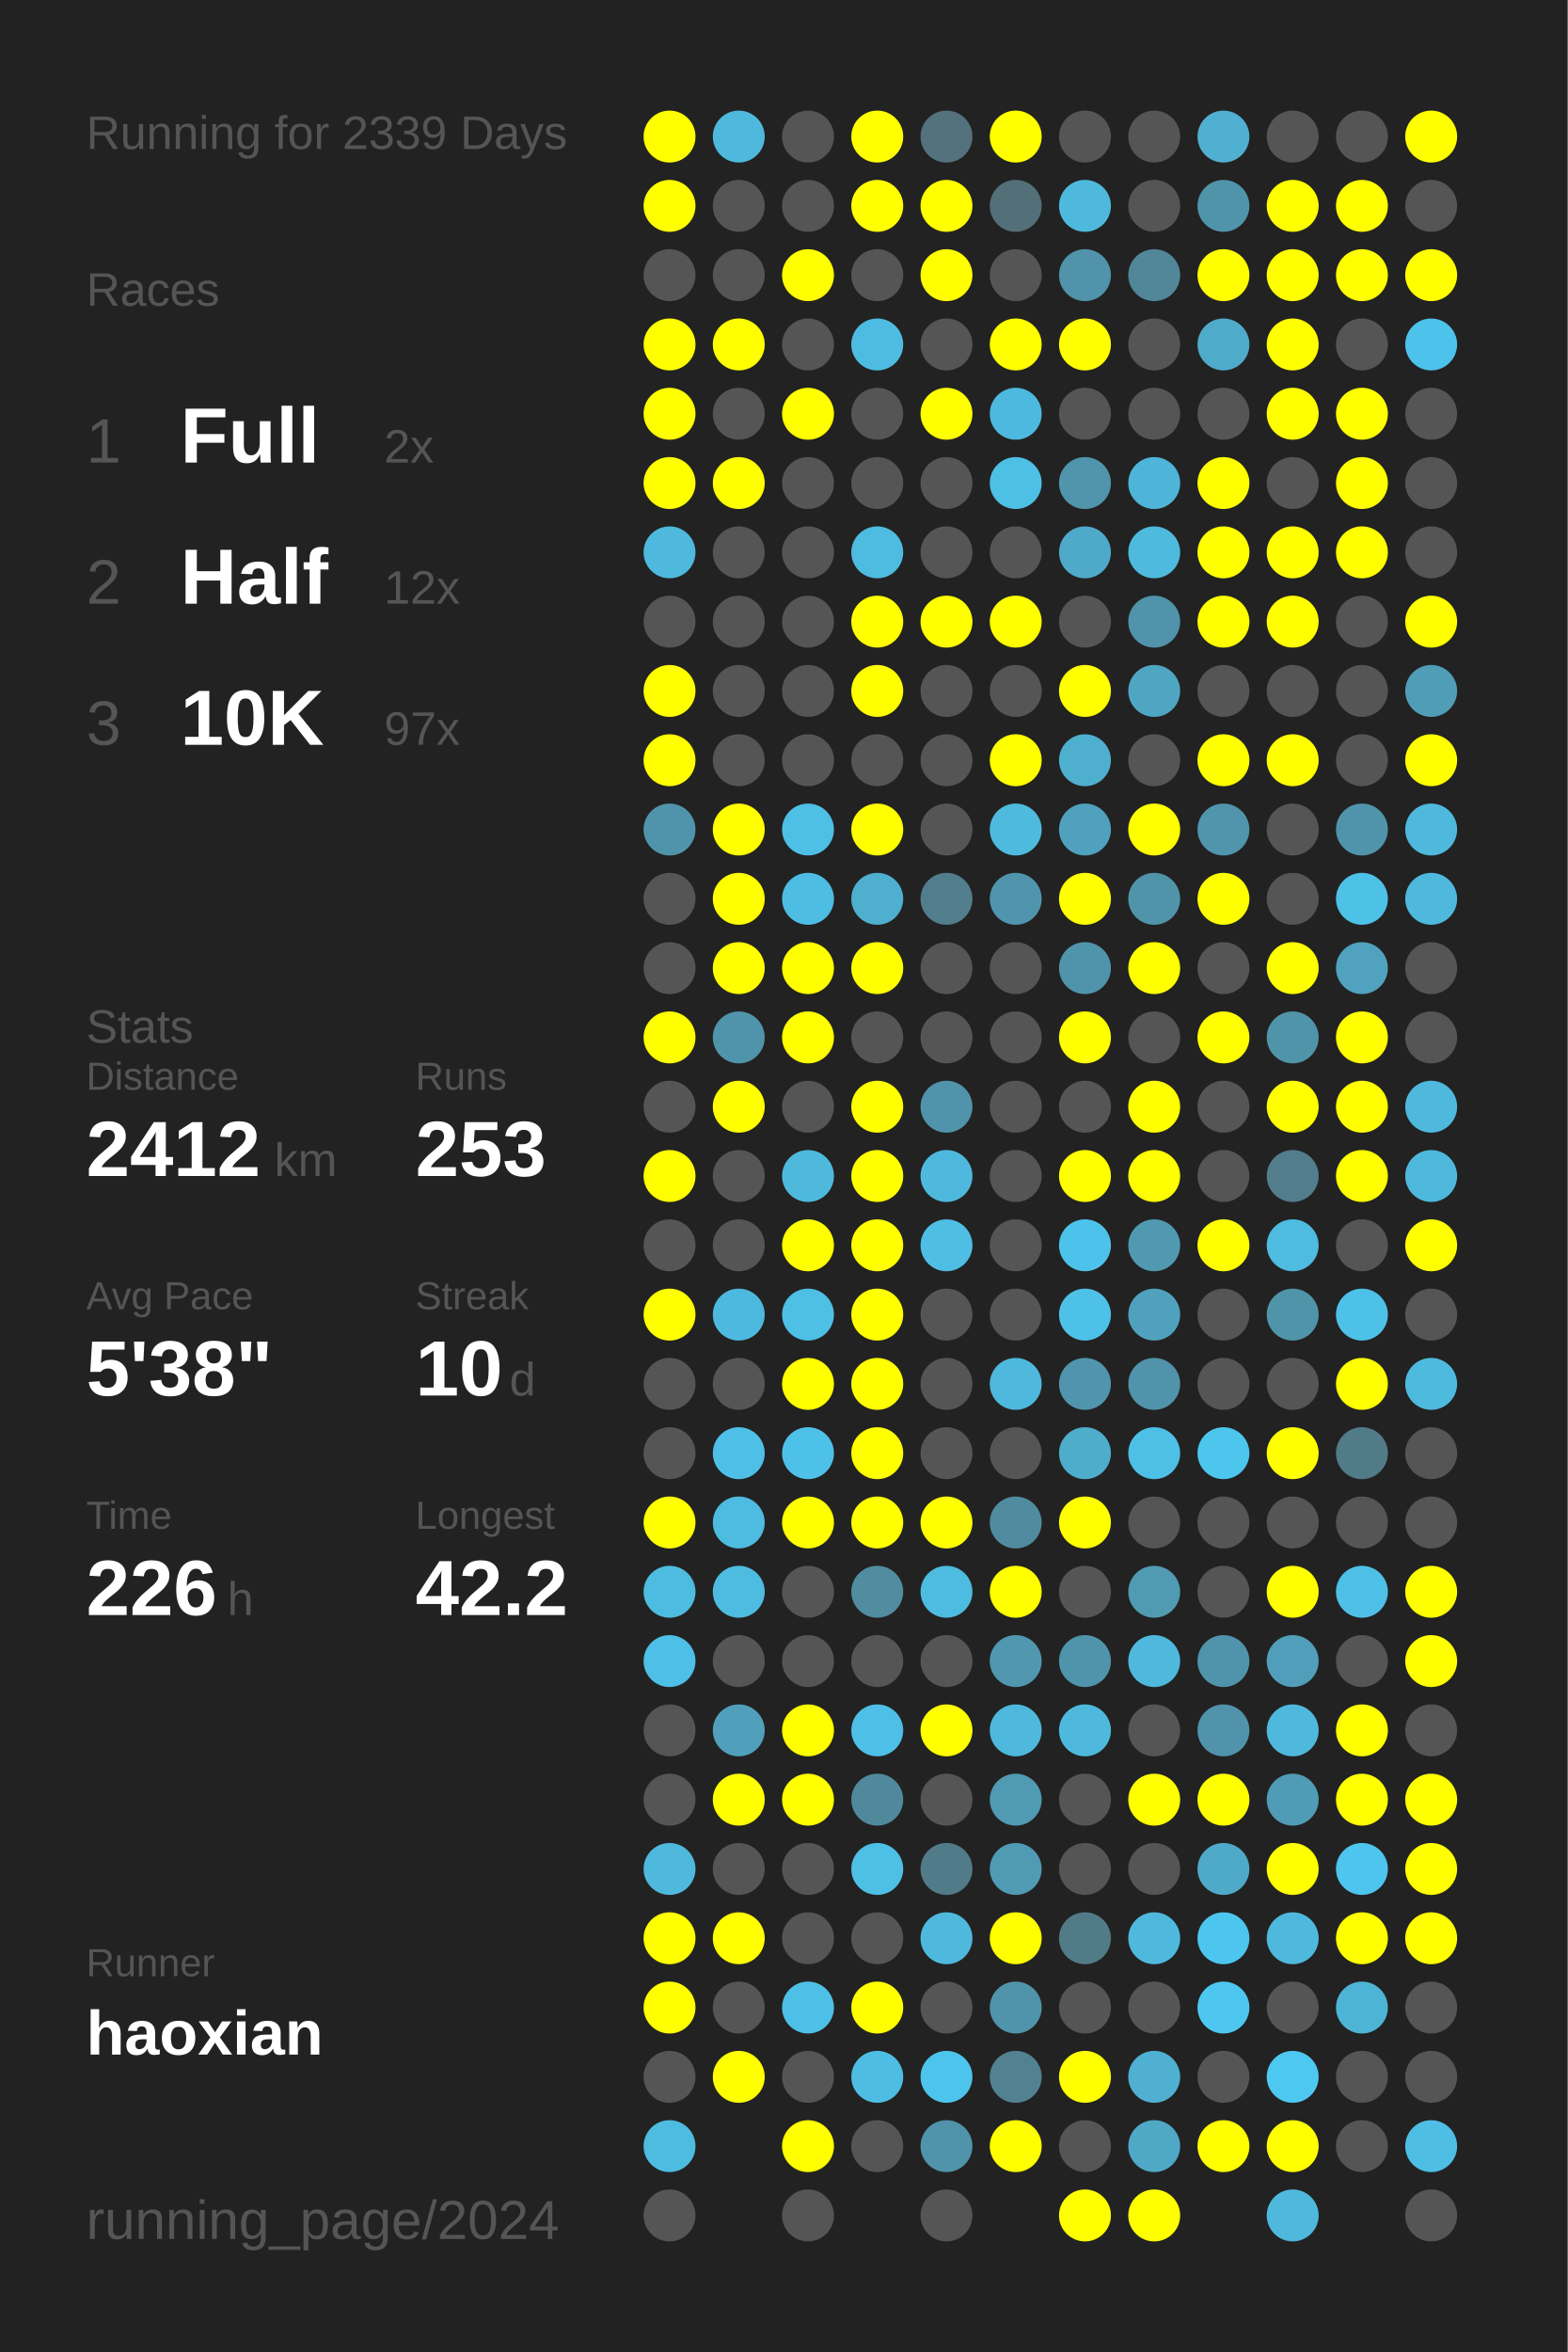
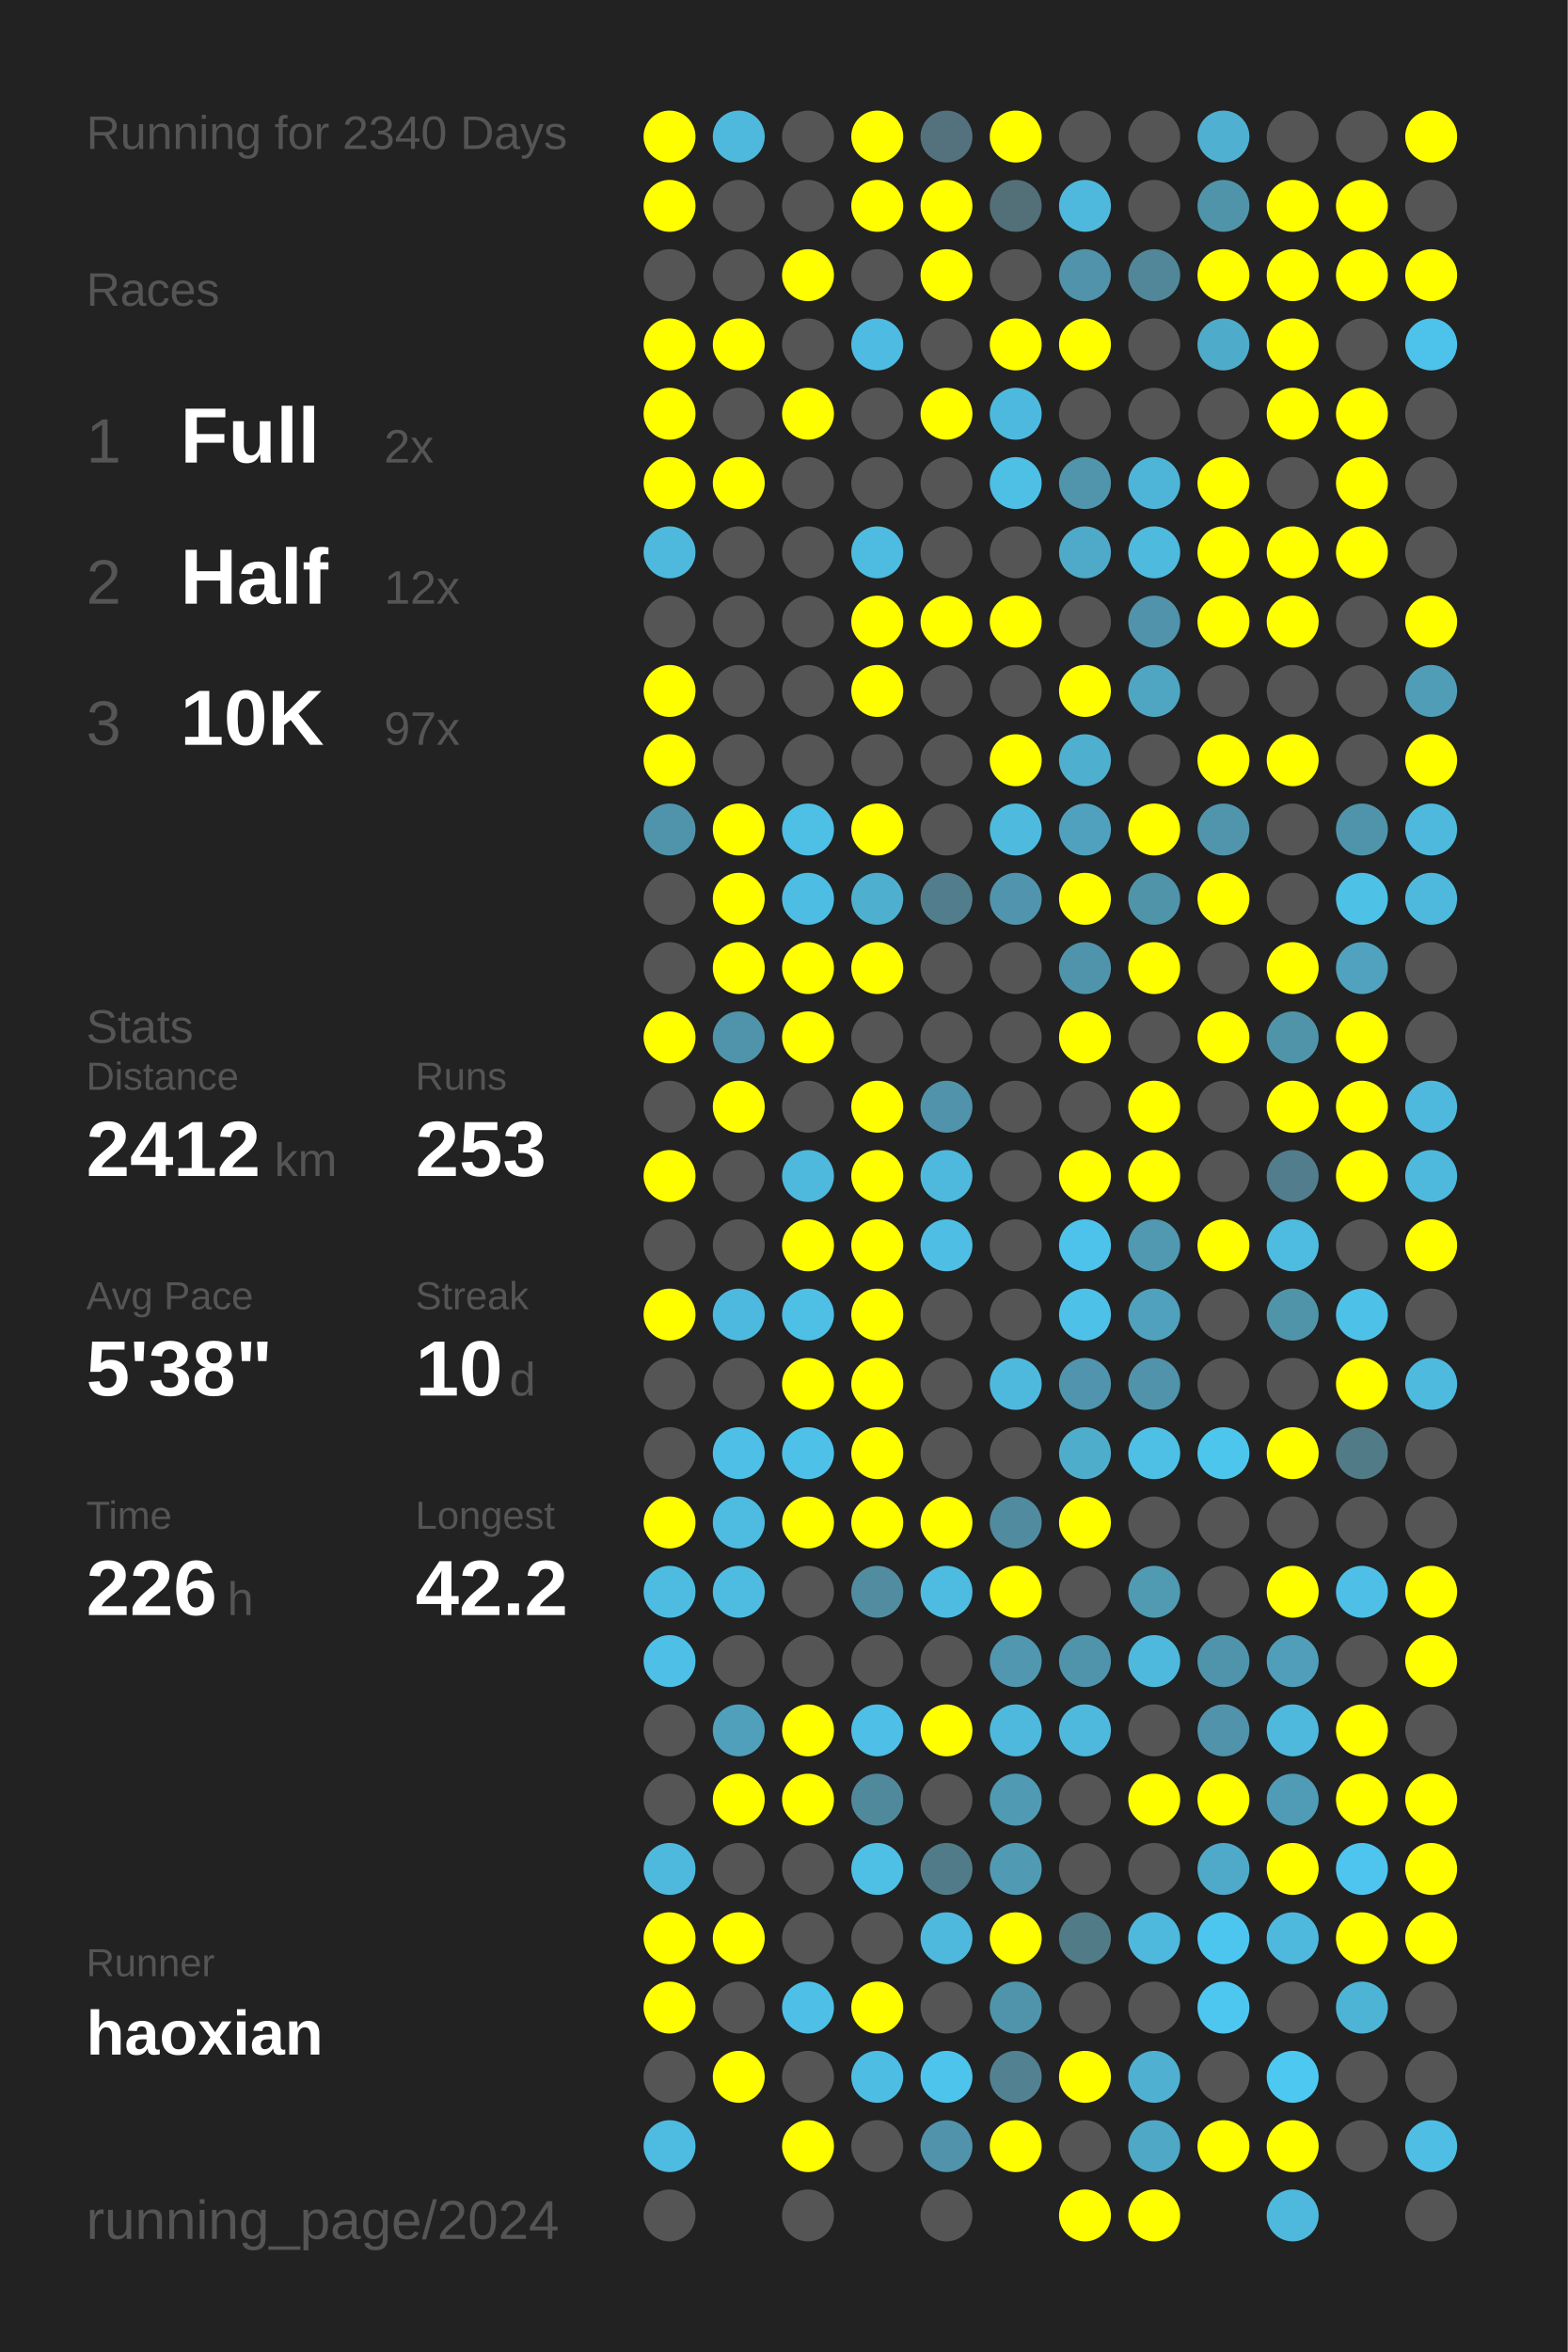
<svg xmlns="http://www.w3.org/2000/svg" baseProfile="full" height="300mm" version="1.1" viewBox="0,0,200,300" width="200mm">
  <defs />
  <rect fill="#222222" height="300" width="200" x="0" y="0" />
-   <text fill="#555555" style="font-size:6px; font-family:Arial;" x="11" y="19">Running for 2339 Days</text>
+   <text fill="#555555" style="font-size:6px; font-family:Arial;" x="11" y="19">Running for 2340 Days</text>
  <text fill="#555555" style="font-size:6px; font-family:Arial;" x="11" y="39">Races</text>
  <text fill="#555555" style="font-size:8px; font-family:Arial;" x="11" y="59">1</text>
  <text fill="#FFFFFF" style="font-size:10px; font-family:Arial; font-weight:bold;" x="23" y="59">Full</text>
  <text fill="#555555" style="font-size:6px; font-family:Arial;" x="49" y="59">2x</text>
  <text fill="#555555" style="font-size:8px; font-family:Arial;" x="11" y="77">2</text>
  <text fill="#FFFFFF" style="font-size:10px; font-family:Arial; font-weight:bold;" x="23" y="77">Half</text>
  <text fill="#555555" style="font-size:6px; font-family:Arial;" x="49" y="77">12x</text>
  <text fill="#555555" style="font-size:8px; font-family:Arial;" x="11" y="95">3</text>
  <text fill="#FFFFFF" style="font-size:10px; font-family:Arial; font-weight:bold;" x="23" y="95">10K</text>
  <text fill="#555555" style="font-size:6px; font-family:Arial;" x="49" y="95">97x</text>
  <text fill="#555555" style="font-size:6px; font-family:Arial;" x="11" y="133">Stats</text>
  <text fill="#555555" style="font-size:5px; font-family:Arial;" x="11" y="139">Distance</text>
  <text fill="#FFFFFF" style="font-size:10px; font-family:Arial; font-weight:bold;" x="11" y="150">2412</text>
  <text fill="#555555" style="font-size:6px; font-family:Arial;" x="35" y="150">km</text>
  <text fill="#555555" style="font-size:5px; font-family:Arial;" x="53" y="139">Runs</text>
  <text fill="#FFFFFF" style="font-size:10px; font-family:Arial; font-weight:bold;" x="53" y="150">253</text>
  <text fill="#555555" style="font-size:5px; font-family:Arial;" x="11" y="167">Avg Pace</text>
  <text fill="#FFFFFF" style="font-size:10px; font-family:Arial; font-weight:bold;" x="11" y="178">5'38"</text>
  <text fill="#555555" style="font-size:5px; font-family:Arial;" x="53" y="167">Streak</text>
  <text fill="#FFFFFF" style="font-size:10px; font-family:Arial; font-weight:bold;" x="53" y="178">10</text>
  <text fill="#555555" style="font-size:6px; font-family:Arial;" x="65" y="178">d</text>
  <text fill="#555555" style="font-size:5px; font-family:Arial;" x="11" y="195">Time</text>
  <text fill="#FFFFFF" style="font-size:10px; font-family:Arial; font-weight:bold;" x="11" y="206">226</text>
  <text fill="#555555" style="font-size:6px; font-family:Arial;" x="29" y="206">h</text>
  <text fill="#555555" style="font-size:5px; font-family:Arial;" x="53" y="195">Longest</text>
  <text fill="#FFFFFF" style="font-size:10px; font-family:Arial; font-weight:bold;" x="53" y="206">42.2</text>
  <text fill="#555555" style="font-size:5px; font-family:Arial;" x="11" y="252.065">Runner</text>
  <text fill="#FFFFFF" style="font-size:8px; font-family:Arial; font-weight:bold;" x="11" y="262.065">haoxian</text>
  <text fill="#555555" style="font-size:7px; font-family:Arial;" x="11" y="285.581">running_page/2024</text>
  <circle cx="85.417" cy="17.419" fill="#FFFF00" r="3.312" />
  <circle cx="85.417" cy="26.258" fill="#FFFF00" r="3.312" />
  <circle cx="85.417" cy="35.097" fill="#555555" r="3.312" />
  <circle cx="85.417" cy="43.935" fill="#FFFF00" r="3.312" />
  <circle cx="85.417" cy="52.774" fill="#FFFF00" r="3.312" />
  <circle cx="85.417" cy="61.613" fill="#FFFF00" r="3.312" />
  <circle cx="85.417" cy="70.452" fill="#4eb9dd" r="3.312" />
  <circle cx="85.417" cy="79.29" fill="#555555" r="3.312" />
  <circle cx="85.417" cy="88.129" fill="#FFFF00" r="3.312" />
  <circle cx="85.417" cy="96.968" fill="#FFFF00" r="3.312" />
  <circle cx="85.417" cy="105.806" fill="#5094ab" r="3.312" />
  <circle cx="85.417" cy="114.645" fill="#555555" r="3.312" />
  <circle cx="85.417" cy="123.484" fill="#555555" r="3.312" />
  <circle cx="85.417" cy="132.323" fill="#FFFF00" r="3.312" />
  <circle cx="85.417" cy="141.161" fill="#555555" r="3.312" />
  <circle cx="85.417" cy="150" fill="#FFFF00" r="3.312" />
  <circle cx="85.417" cy="158.839" fill="#555555" r="3.312" />
  <circle cx="85.417" cy="167.677" fill="#FFFF00" r="3.312" />
  <circle cx="85.417" cy="176.516" fill="#555555" r="3.312" />
  <circle cx="85.417" cy="185.355" fill="#555555" r="3.312" />
  <circle cx="85.417" cy="194.194" fill="#FFFF00" r="3.312" />
  <circle cx="85.417" cy="203.032" fill="#4ebce1" r="3.312" />
  <circle cx="85.417" cy="211.871" fill="#4ebfe6" r="3.312" />
  <circle cx="85.417" cy="220.71" fill="#555555" r="3.312" />
  <circle cx="85.417" cy="229.548" fill="#555555" r="3.312" />
  <circle cx="85.417" cy="238.387" fill="#4eb9dd" r="3.312" />
  <circle cx="85.417" cy="247.226" fill="#FFFF00" r="3.312" />
  <circle cx="85.417" cy="256.065" fill="#FFFF00" r="3.312" />
  <circle cx="85.417" cy="264.903" fill="#555555" r="3.312" />
  <circle cx="85.417" cy="273.742" fill="#4ebbe0" r="3.312" />
  <circle cx="85.417" cy="282.581" fill="#555555" r="3.312" />
  <circle cx="94.25" cy="17.419" fill="#4eb9dd" r="3.312" />
  <circle cx="94.25" cy="26.258" fill="#555555" r="3.312" />
  <circle cx="94.25" cy="35.097" fill="#555555" r="3.312" />
  <circle cx="94.25" cy="43.935" fill="#FFFF00" r="3.312" />
  <circle cx="94.25" cy="52.774" fill="#555555" r="3.312" />
  <circle cx="94.25" cy="61.613" fill="#FFFF00" r="3.312" />
  <circle cx="94.25" cy="70.452" fill="#555555" r="3.312" />
  <circle cx="94.25" cy="79.29" fill="#555555" r="3.312" />
  <circle cx="94.25" cy="88.129" fill="#555555" r="3.312" />
  <circle cx="94.25" cy="96.968" fill="#555555" r="3.312" />
  <circle cx="94.25" cy="105.806" fill="#FFFF00" r="3.312" />
  <circle cx="94.25" cy="114.645" fill="#FFFF00" r="3.312" />
  <circle cx="94.25" cy="123.484" fill="#FFFF00" r="3.312" />
  <circle cx="94.25" cy="132.323" fill="#5094ab" r="3.312" />
  <circle cx="94.25" cy="141.161" fill="#FFFF00" r="3.312" />
  <circle cx="94.25" cy="150" fill="#555555" r="3.312" />
  <circle cx="94.25" cy="158.839" fill="#555555" r="3.312" />
  <circle cx="94.25" cy="167.677" fill="#4eb9de" r="3.312" />
  <circle cx="94.25" cy="176.516" fill="#555555" r="3.312" />
  <circle cx="94.25" cy="185.355" fill="#4ec0e7" r="3.312" />
  <circle cx="94.25" cy="194.194" fill="#4ebbe0" r="3.312" />
  <circle cx="94.25" cy="203.032" fill="#4ebce1" r="3.312" />
  <circle cx="94.25" cy="211.871" fill="#555555" r="3.312" />
  <circle cx="94.25" cy="220.71" fill="#50a0bb" r="3.312" />
  <circle cx="94.25" cy="229.548" fill="#FFFF00" r="3.312" />
  <circle cx="94.25" cy="238.387" fill="#555555" r="3.312" />
  <circle cx="94.25" cy="247.226" fill="#FFFF00" r="3.312" />
  <circle cx="94.25" cy="256.065" fill="#555555" r="3.312" />
  <circle cx="94.25" cy="264.903" fill="#FFFF00" r="3.312" />
  <circle cx="103.083" cy="17.419" fill="#555555" r="3.312" />
  <circle cx="103.083" cy="26.258" fill="#555555" r="3.312" />
  <circle cx="103.083" cy="35.097" fill="#FFFF00" r="3.312" />
  <circle cx="103.083" cy="43.935" fill="#555555" r="3.312" />
  <circle cx="103.083" cy="52.774" fill="#FFFF00" r="3.312" />
  <circle cx="103.083" cy="61.613" fill="#555555" r="3.312" />
  <circle cx="103.083" cy="70.452" fill="#555555" r="3.312" />
  <circle cx="103.083" cy="79.29" fill="#555555" r="3.312" />
  <circle cx="103.083" cy="88.129" fill="#555555" r="3.312" />
  <circle cx="103.083" cy="96.968" fill="#555555" r="3.312" />
  <circle cx="103.083" cy="105.806" fill="#4ebfe5" r="3.312" />
  <circle cx="103.083" cy="114.645" fill="#4ebde3" r="3.312" />
  <circle cx="103.083" cy="123.484" fill="#FFFF00" r="3.312" />
  <circle cx="103.083" cy="132.323" fill="#FFFF00" r="3.312" />
  <circle cx="103.083" cy="141.161" fill="#555555" r="3.312" />
  <circle cx="103.083" cy="150" fill="#4eb9dd" r="3.312" />
  <circle cx="103.083" cy="158.839" fill="#FFFF00" r="3.312" />
  <circle cx="103.083" cy="167.677" fill="#4ebfe5" r="3.312" />
  <circle cx="103.083" cy="176.516" fill="#FFFF00" r="3.312" />
  <circle cx="103.083" cy="185.355" fill="#4ec1e8" r="3.312" />
  <circle cx="103.083" cy="194.194" fill="#FFFF00" r="3.312" />
  <circle cx="103.083" cy="203.032" fill="#555555" r="3.312" />
  <circle cx="103.083" cy="211.871" fill="#555555" r="3.312" />
  <circle cx="103.083" cy="220.71" fill="#FFFF00" r="3.312" />
  <circle cx="103.083" cy="229.548" fill="#FFFF00" r="3.312" />
  <circle cx="103.083" cy="238.387" fill="#555555" r="3.312" />
  <circle cx="103.083" cy="247.226" fill="#555555" r="3.312" />
  <circle cx="103.083" cy="256.065" fill="#4ec0e7" r="3.312" />
  <circle cx="103.083" cy="264.903" fill="#555555" r="3.312" />
  <circle cx="103.083" cy="273.742" fill="#FFFF00" r="3.312" />
  <circle cx="103.083" cy="282.581" fill="#555555" r="3.312" />
  <circle cx="111.917" cy="17.419" fill="#FFFF00" r="3.312" />
  <circle cx="111.917" cy="26.258" fill="#FFFF00" r="3.312" />
  <circle cx="111.917" cy="35.097" fill="#555555" r="3.312" />
  <circle cx="111.917" cy="43.935" fill="#4ebce2" r="3.312" />
  <circle cx="111.917" cy="52.774" fill="#555555" r="3.312" />
  <circle cx="111.917" cy="61.613" fill="#555555" r="3.312" />
  <circle cx="111.917" cy="70.452" fill="#4ebbe0" r="3.312" />
  <circle cx="111.917" cy="79.29" fill="#FFFF00" r="3.312" />
  <circle cx="111.917" cy="88.129" fill="#FFFF00" r="3.312" />
  <circle cx="111.917" cy="96.968" fill="#555555" r="3.312" />
  <circle cx="111.917" cy="105.806" fill="#FFFF00" r="3.312" />
  <circle cx="111.917" cy="114.645" fill="#4fafcf" r="3.312" />
  <circle cx="111.917" cy="123.484" fill="#FFFF00" r="3.312" />
  <circle cx="111.917" cy="132.323" fill="#555555" r="3.312" />
  <circle cx="111.917" cy="141.161" fill="#FFFF00" r="3.312" />
  <circle cx="111.917" cy="150" fill="#FFFF00" r="3.312" />
  <circle cx="111.917" cy="158.839" fill="#FFFF00" r="3.312" />
  <circle cx="111.917" cy="167.677" fill="#FFFF00" r="3.312" />
  <circle cx="111.917" cy="176.516" fill="#FFFF00" r="3.312" />
  <circle cx="111.917" cy="185.355" fill="#FFFF00" r="3.312" />
  <circle cx="111.917" cy="194.194" fill="#FFFF00" r="3.312" />
  <circle cx="111.917" cy="203.032" fill="#518ca0" r="3.312" />
  <circle cx="111.917" cy="211.871" fill="#555555" r="3.312" />
  <circle cx="111.917" cy="220.71" fill="#4ebfe6" r="3.312" />
  <circle cx="111.917" cy="229.548" fill="#51899c" r="3.312" />
  <circle cx="111.917" cy="238.387" fill="#4ebfe5" r="3.312" />
  <circle cx="111.917" cy="247.226" fill="#555555" r="3.312" />
  <circle cx="111.917" cy="256.065" fill="#FFFF00" r="3.312" />
  <circle cx="111.917" cy="264.903" fill="#4ebde3" r="3.312" />
  <circle cx="111.917" cy="273.742" fill="#555555" r="3.312" />
  <circle cx="120.75" cy="17.419" fill="#53727d" r="3.312" />
  <circle cx="120.75" cy="26.258" fill="#FFFF00" r="3.312" />
  <circle cx="120.75" cy="35.097" fill="#FFFF00" r="3.312" />
  <circle cx="120.75" cy="43.935" fill="#555555" r="3.312" />
  <circle cx="120.75" cy="52.774" fill="#FFFF00" r="3.312" />
  <circle cx="120.75" cy="61.613" fill="#555555" r="3.312" />
  <circle cx="120.75" cy="70.452" fill="#555555" r="3.312" />
  <circle cx="120.75" cy="79.29" fill="#FFFF00" r="3.312" />
  <circle cx="120.75" cy="88.129" fill="#555555" r="3.312" />
  <circle cx="120.75" cy="96.968" fill="#555555" r="3.312" />
  <circle cx="120.75" cy="105.806" fill="#555555" r="3.312" />
  <circle cx="120.75" cy="114.645" fill="#527d8c" r="3.312" />
  <circle cx="120.75" cy="123.484" fill="#555555" r="3.312" />
  <circle cx="120.75" cy="132.323" fill="#555555" r="3.312" />
  <circle cx="120.75" cy="141.161" fill="#5093aa" r="3.312" />
  <circle cx="120.75" cy="150" fill="#4eb9dd" r="3.312" />
  <circle cx="120.75" cy="158.839" fill="#4ebee4" r="3.312" />
  <circle cx="120.75" cy="167.677" fill="#555555" r="3.312" />
  <circle cx="120.75" cy="176.516" fill="#555555" r="3.312" />
  <circle cx="120.75" cy="185.355" fill="#555555" r="3.312" />
  <circle cx="120.75" cy="194.194" fill="#FFFF00" r="3.312" />
  <circle cx="120.75" cy="203.032" fill="#4ebbe0" r="3.312" />
  <circle cx="120.75" cy="211.871" fill="#555555" r="3.312" />
  <circle cx="120.75" cy="220.71" fill="#FFFF00" r="3.312" />
  <circle cx="120.75" cy="229.548" fill="#555555" r="3.312" />
  <circle cx="120.75" cy="238.387" fill="#527b89" r="3.312" />
  <circle cx="120.75" cy="247.226" fill="#4eb9dd" r="3.312" />
  <circle cx="120.75" cy="256.065" fill="#555555" r="3.312" />
  <circle cx="120.75" cy="264.903" fill="#4dc4ec" r="3.312" />
  <circle cx="120.75" cy="273.742" fill="#5093aa" r="3.312" />
  <circle cx="120.75" cy="282.581" fill="#555555" r="3.312" />
  <circle cx="129.583" cy="17.419" fill="#FFFF00" r="3.312" />
  <circle cx="129.583" cy="26.258" fill="#536f78" r="3.312" />
  <circle cx="129.583" cy="35.097" fill="#555555" r="3.312" />
  <circle cx="129.583" cy="43.935" fill="#FFFF00" r="3.312" />
  <circle cx="129.583" cy="52.774" fill="#4eb9de" r="3.312" />
  <circle cx="129.583" cy="61.613" fill="#4ebfe5" r="3.312" />
  <circle cx="129.583" cy="70.452" fill="#555555" r="3.312" />
  <circle cx="129.583" cy="79.29" fill="#FFFF00" r="3.312" />
  <circle cx="129.583" cy="88.129" fill="#555555" r="3.312" />
  <circle cx="129.583" cy="96.968" fill="#FFFF00" r="3.312" />
  <circle cx="129.583" cy="105.806" fill="#4ebade" r="3.312" />
  <circle cx="129.583" cy="114.645" fill="#5095ad" r="3.312" />
  <circle cx="129.583" cy="123.484" fill="#555555" r="3.312" />
  <circle cx="129.583" cy="132.323" fill="#555555" r="3.312" />
  <circle cx="129.583" cy="141.161" fill="#555555" r="3.312" />
  <circle cx="129.583" cy="150" fill="#555555" r="3.312" />
  <circle cx="129.583" cy="158.839" fill="#555555" r="3.312" />
  <circle cx="129.583" cy="167.677" fill="#555555" r="3.312" />
  <circle cx="129.583" cy="176.516" fill="#4eb9dd" r="3.312" />
  <circle cx="129.583" cy="185.355" fill="#555555" r="3.312" />
  <circle cx="129.583" cy="194.194" fill="#518b9f" r="3.312" />
  <circle cx="129.583" cy="203.032" fill="#FFFF00" r="3.312" />
  <circle cx="129.583" cy="211.871" fill="#5097af" r="3.312" />
  <circle cx="129.583" cy="220.71" fill="#4eb9dd" r="3.312" />
  <circle cx="129.583" cy="229.548" fill="#509ab3" r="3.312" />
  <circle cx="129.583" cy="238.387" fill="#509ab3" r="3.312" />
  <circle cx="129.583" cy="247.226" fill="#FFFF00" r="3.312" />
  <circle cx="129.583" cy="256.065" fill="#5094ab" r="3.312" />
  <circle cx="129.583" cy="264.903" fill="#528292" r="3.312" />
  <circle cx="129.583" cy="273.742" fill="#FFFF00" r="3.312" />
  <circle cx="138.417" cy="17.419" fill="#555555" r="3.312" />
  <circle cx="138.417" cy="26.258" fill="#4eb9dd" r="3.312" />
  <circle cx="138.417" cy="35.097" fill="#5093aa" r="3.312" />
  <circle cx="138.417" cy="43.935" fill="#FFFF00" r="3.312" />
  <circle cx="138.417" cy="52.774" fill="#555555" r="3.312" />
  <circle cx="138.417" cy="61.613" fill="#5095ac" r="3.312" />
  <circle cx="138.417" cy="70.452" fill="#4faac9" r="3.312" />
  <circle cx="138.417" cy="79.29" fill="#555555" r="3.312" />
  <circle cx="138.417" cy="88.129" fill="#FFFF00" r="3.312" />
  <circle cx="138.417" cy="96.968" fill="#4fafcf" r="3.312" />
  <circle cx="138.417" cy="105.806" fill="#50a1bd" r="3.312" />
  <circle cx="138.417" cy="114.645" fill="#FFFF00" r="3.312" />
  <circle cx="138.417" cy="123.484" fill="#5094ab" r="3.312" />
  <circle cx="138.417" cy="132.323" fill="#FFFF00" r="3.312" />
  <circle cx="138.417" cy="141.161" fill="#555555" r="3.312" />
  <circle cx="138.417" cy="150" fill="#FFFF00" r="3.312" />
  <circle cx="138.417" cy="158.839" fill="#4dc3eb" r="3.312" />
  <circle cx="138.417" cy="167.677" fill="#4ec1e8" r="3.312" />
  <circle cx="138.417" cy="176.516" fill="#5095ad" r="3.312" />
  <circle cx="138.417" cy="185.355" fill="#4fadcc" r="3.312" />
  <circle cx="138.417" cy="194.194" fill="#FFFF00" r="3.312" />
  <circle cx="138.417" cy="203.032" fill="#555555" r="3.312" />
  <circle cx="138.417" cy="211.871" fill="#5094ab" r="3.312" />
  <circle cx="138.417" cy="220.71" fill="#4eb9dd" r="3.312" />
  <circle cx="138.417" cy="229.548" fill="#555555" r="3.312" />
  <circle cx="138.417" cy="238.387" fill="#555555" r="3.312" />
  <circle cx="138.417" cy="247.226" fill="#527b88" r="3.312" />
  <circle cx="138.417" cy="256.065" fill="#555555" r="3.312" />
  <circle cx="138.417" cy="264.903" fill="#FFFF00" r="3.312" />
  <circle cx="138.417" cy="273.742" fill="#555555" r="3.312" />
  <circle cx="138.417" cy="282.581" fill="#FFFF00" r="3.312" />
  <circle cx="147.25" cy="17.419" fill="#555555" r="3.312" />
  <circle cx="147.25" cy="26.258" fill="#555555" r="3.312" />
  <circle cx="147.25" cy="35.097" fill="#518799" r="3.312" />
  <circle cx="147.25" cy="43.935" fill="#555555" r="3.312" />
  <circle cx="147.25" cy="52.774" fill="#555555" r="3.312" />
  <circle cx="147.25" cy="61.613" fill="#4eb5d8" r="3.312" />
  <circle cx="147.25" cy="70.452" fill="#4ebade" r="3.312" />
  <circle cx="147.25" cy="79.29" fill="#5093aa" r="3.312" />
  <circle cx="147.25" cy="88.129" fill="#4fa6c3" r="3.312" />
  <circle cx="147.25" cy="96.968" fill="#555555" r="3.312" />
  <circle cx="147.25" cy="105.806" fill="#FFFF00" r="3.312" />
  <circle cx="147.25" cy="114.645" fill="#5094aa" r="3.312" />
  <circle cx="147.25" cy="123.484" fill="#FFFF00" r="3.312" />
  <circle cx="147.25" cy="132.323" fill="#555555" r="3.312" />
  <circle cx="147.25" cy="141.161" fill="#FFFF00" r="3.312" />
  <circle cx="147.25" cy="150" fill="#FFFF00" r="3.312" />
  <circle cx="147.25" cy="158.839" fill="#5099b1" r="3.312" />
  <circle cx="147.25" cy="167.677" fill="#50a1bd" r="3.312" />
  <circle cx="147.25" cy="176.516" fill="#5093aa" r="3.312" />
  <circle cx="147.25" cy="185.355" fill="#4ec0e6" r="3.312" />
  <circle cx="147.25" cy="194.194" fill="#555555" r="3.312" />
  <circle cx="147.25" cy="203.032" fill="#509ab2" r="3.312" />
  <circle cx="147.25" cy="211.871" fill="#4eb9dd" r="3.312" />
  <circle cx="147.25" cy="220.71" fill="#555555" r="3.312" />
  <circle cx="147.25" cy="229.548" fill="#FFFF00" r="3.312" />
  <circle cx="147.25" cy="238.387" fill="#555555" r="3.312" />
  <circle cx="147.25" cy="247.226" fill="#4eb9dd" r="3.312" />
  <circle cx="147.25" cy="256.065" fill="#555555" r="3.312" />
  <circle cx="147.25" cy="264.903" fill="#4fb0d1" r="3.312" />
  <circle cx="147.25" cy="273.742" fill="#4fa8c6" r="3.312" />
  <circle cx="147.25" cy="282.581" fill="#FFFF00" r="3.312" />
  <circle cx="156.083" cy="17.419" fill="#4fb0d1" r="3.312" />
  <circle cx="156.083" cy="26.258" fill="#5094aa" r="3.312" />
  <circle cx="156.083" cy="35.097" fill="#FFFF00" r="3.312" />
  <circle cx="156.083" cy="43.935" fill="#4fabca" r="3.312" />
  <circle cx="156.083" cy="52.774" fill="#555555" r="3.312" />
  <circle cx="156.083" cy="61.613" fill="#FFFF00" r="3.312" />
  <circle cx="156.083" cy="70.452" fill="#FFFF00" r="3.312" />
  <circle cx="156.083" cy="79.29" fill="#FFFF00" r="3.312" />
  <circle cx="156.083" cy="88.129" fill="#555555" r="3.312" />
  <circle cx="156.083" cy="96.968" fill="#FFFF00" r="3.312" />
  <circle cx="156.083" cy="105.806" fill="#5095ac" r="3.312" />
  <circle cx="156.083" cy="114.645" fill="#FFFF00" r="3.312" />
  <circle cx="156.083" cy="123.484" fill="#555555" r="3.312" />
  <circle cx="156.083" cy="132.323" fill="#FFFF00" r="3.312" />
  <circle cx="156.083" cy="141.161" fill="#555555" r="3.312" />
  <circle cx="156.083" cy="150" fill="#555555" r="3.312" />
  <circle cx="156.083" cy="158.839" fill="#FFFF00" r="3.312" />
  <circle cx="156.083" cy="167.677" fill="#555555" r="3.312" />
  <circle cx="156.083" cy="176.516" fill="#555555" r="3.312" />
  <circle cx="156.083" cy="185.355" fill="#4dc6ee" r="3.312" />
  <circle cx="156.083" cy="194.194" fill="#555555" r="3.312" />
  <circle cx="156.083" cy="203.032" fill="#555555" r="3.312" />
  <circle cx="156.083" cy="211.871" fill="#5094ab" r="3.312" />
  <circle cx="156.083" cy="220.71" fill="#5093aa" r="3.312" />
  <circle cx="156.083" cy="229.548" fill="#FFFF00" r="3.312" />
  <circle cx="156.083" cy="238.387" fill="#4fa9c8" r="3.312" />
  <circle cx="156.083" cy="247.226" fill="#4dc6ef" r="3.312" />
  <circle cx="156.083" cy="256.065" fill="#4dc7f0" r="3.312" />
  <circle cx="156.083" cy="264.903" fill="#555555" r="3.312" />
  <circle cx="156.083" cy="273.742" fill="#FFFF00" r="3.312" />
  <circle cx="164.917" cy="17.419" fill="#555555" r="3.312" />
  <circle cx="164.917" cy="26.258" fill="#FFFF00" r="3.312" />
  <circle cx="164.917" cy="35.097" fill="#FFFF00" r="3.312" />
  <circle cx="164.917" cy="43.935" fill="#FFFF00" r="3.312" />
  <circle cx="164.917" cy="52.774" fill="#FFFF00" r="3.312" />
  <circle cx="164.917" cy="61.613" fill="#555555" r="3.312" />
  <circle cx="164.917" cy="70.452" fill="#FFFF00" r="3.312" />
  <circle cx="164.917" cy="79.29" fill="#FFFF00" r="3.312" />
  <circle cx="164.917" cy="88.129" fill="#555555" r="3.312" />
  <circle cx="164.917" cy="96.968" fill="#FFFF00" r="3.312" />
  <circle cx="164.917" cy="105.806" fill="#555555" r="3.312" />
  <circle cx="164.917" cy="114.645" fill="#555555" r="3.312" />
  <circle cx="164.917" cy="123.484" fill="#FFFF00" r="3.312" />
  <circle cx="164.917" cy="132.323" fill="#5094aa" r="3.312" />
  <circle cx="164.917" cy="141.161" fill="#FFFF00" r="3.312" />
  <circle cx="164.917" cy="150" fill="#527d8c" r="3.312" />
  <circle cx="164.917" cy="158.839" fill="#4ebbe0" r="3.312" />
  <circle cx="164.917" cy="167.677" fill="#5094aa" r="3.312" />
  <circle cx="164.917" cy="176.516" fill="#555555" r="3.312" />
  <circle cx="164.917" cy="185.355" fill="#FFFF00" r="3.312" />
  <circle cx="164.917" cy="194.194" fill="#555555" r="3.312" />
  <circle cx="164.917" cy="203.032" fill="#FFFF00" r="3.312" />
  <circle cx="164.917" cy="211.871" fill="#509eb9" r="3.312" />
  <circle cx="164.917" cy="220.71" fill="#4eb9dd" r="3.312" />
  <circle cx="164.917" cy="229.548" fill="#509bb5" r="3.312" />
  <circle cx="164.917" cy="238.387" fill="#FFFF00" r="3.312" />
  <circle cx="164.917" cy="247.226" fill="#4eb9dd" r="3.312" />
  <circle cx="164.917" cy="256.065" fill="#555555" r="3.312" />
  <circle cx="164.917" cy="264.903" fill="#4dc8f1" r="3.312" />
  <circle cx="164.917" cy="273.742" fill="#FFFF00" r="3.312" />
  <circle cx="164.917" cy="282.581" fill="#4eb9dd" r="3.312" />
  <circle cx="173.75" cy="17.419" fill="#555555" r="3.312" />
  <circle cx="173.75" cy="26.258" fill="#FFFF00" r="3.312" />
  <circle cx="173.75" cy="35.097" fill="#FFFF00" r="3.312" />
  <circle cx="173.75" cy="43.935" fill="#555555" r="3.312" />
  <circle cx="173.75" cy="52.774" fill="#FFFF00" r="3.312" />
  <circle cx="173.75" cy="61.613" fill="#FFFF00" r="3.312" />
  <circle cx="173.75" cy="70.452" fill="#FFFF00" r="3.312" />
  <circle cx="173.75" cy="79.29" fill="#555555" r="3.312" />
  <circle cx="173.75" cy="88.129" fill="#555555" r="3.312" />
  <circle cx="173.75" cy="96.968" fill="#555555" r="3.312" />
  <circle cx="173.75" cy="105.806" fill="#5094ab" r="3.312" />
  <circle cx="173.75" cy="114.645" fill="#4ec1e7" r="3.312" />
  <circle cx="173.75" cy="123.484" fill="#50a2be" r="3.312" />
  <circle cx="173.75" cy="132.323" fill="#FFFF00" r="3.312" />
  <circle cx="173.75" cy="141.161" fill="#FFFF00" r="3.312" />
  <circle cx="173.75" cy="150" fill="#FFFF00" r="3.312" />
  <circle cx="173.75" cy="158.839" fill="#555555" r="3.312" />
  <circle cx="173.75" cy="167.677" fill="#4ec1e8" r="3.312" />
  <circle cx="173.75" cy="176.516" fill="#FFFF00" r="3.312" />
  <circle cx="173.75" cy="185.355" fill="#527b88" r="3.312" />
  <circle cx="173.75" cy="194.194" fill="#555555" r="3.312" />
  <circle cx="173.75" cy="203.032" fill="#4ec0e7" r="3.312" />
  <circle cx="173.75" cy="211.871" fill="#555555" r="3.312" />
  <circle cx="173.75" cy="220.71" fill="#FFFF00" r="3.312" />
  <circle cx="173.75" cy="229.548" fill="#FFFF00" r="3.312" />
  <circle cx="173.75" cy="238.387" fill="#4dc5ee" r="3.312" />
  <circle cx="173.75" cy="247.226" fill="#FFFF00" r="3.312" />
  <circle cx="173.75" cy="256.065" fill="#4eb4d6" r="3.312" />
  <circle cx="173.75" cy="264.903" fill="#555555" r="3.312" />
  <circle cx="173.75" cy="273.742" fill="#555555" r="3.312" />
  <circle cx="182.583" cy="17.419" fill="#FFFF00" r="3.312" />
  <circle cx="182.583" cy="26.258" fill="#555555" r="3.312" />
  <circle cx="182.583" cy="35.097" fill="#FFFF00" r="3.312" />
  <circle cx="182.583" cy="43.935" fill="#4dc2ea" r="3.312" />
  <circle cx="182.583" cy="52.774" fill="#555555" r="3.312" />
  <circle cx="182.583" cy="61.613" fill="#555555" r="3.312" />
  <circle cx="182.583" cy="70.452" fill="#555555" r="3.312" />
  <circle cx="182.583" cy="79.29" fill="#FFFF00" r="3.312" />
  <circle cx="182.583" cy="88.129" fill="#509db8" r="3.312" />
  <circle cx="182.583" cy="96.968" fill="#FFFF00" r="3.312" />
  <circle cx="182.583" cy="105.806" fill="#4eb9dd" r="3.312" />
  <circle cx="182.583" cy="114.645" fill="#4eb9dd" r="3.312" />
  <circle cx="182.583" cy="123.484" fill="#555555" r="3.312" />
  <circle cx="182.583" cy="132.323" fill="#555555" r="3.312" />
  <circle cx="182.583" cy="141.161" fill="#4eb9dd" r="3.312" />
  <circle cx="182.583" cy="150" fill="#4eb9dd" r="3.312" />
  <circle cx="182.583" cy="158.839" fill="#FFFF00" r="3.312" />
  <circle cx="182.583" cy="167.677" fill="#555555" r="3.312" />
  <circle cx="182.583" cy="176.516" fill="#4ebade" r="3.312" />
  <circle cx="182.583" cy="185.355" fill="#555555" r="3.312" />
  <circle cx="182.583" cy="194.194" fill="#555555" r="3.312" />
  <circle cx="182.583" cy="203.032" fill="#FFFF00" r="3.312" />
  <circle cx="182.583" cy="211.871" fill="#FFFF00" r="3.312" />
  <circle cx="182.583" cy="220.71" fill="#555555" r="3.312" />
  <circle cx="182.583" cy="229.548" fill="#FFFF00" r="3.312" />
  <circle cx="182.583" cy="238.387" fill="#FFFF00" r="3.312" />
  <circle cx="182.583" cy="247.226" fill="#FFFF00" r="3.312" />
  <circle cx="182.583" cy="256.065" fill="#555555" r="3.312" />
  <circle cx="182.583" cy="264.903" fill="#555555" r="3.312" />
  <circle cx="182.583" cy="273.742" fill="#4ebee4" r="3.312" />
  <circle cx="182.583" cy="282.581" fill="#555555" r="3.312" />
</svg>
